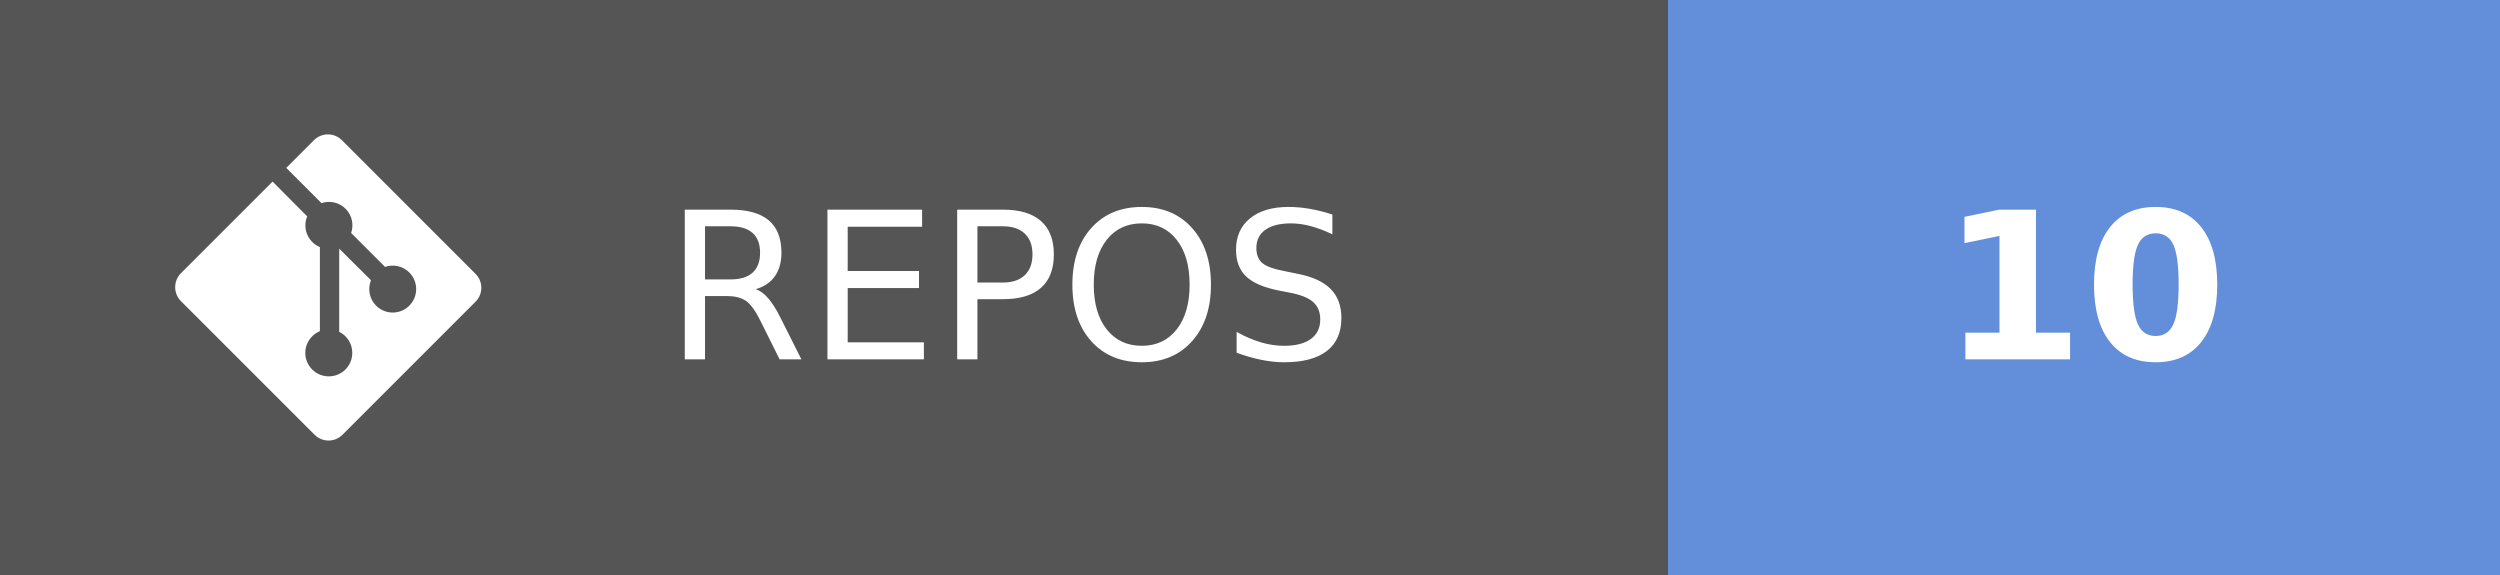
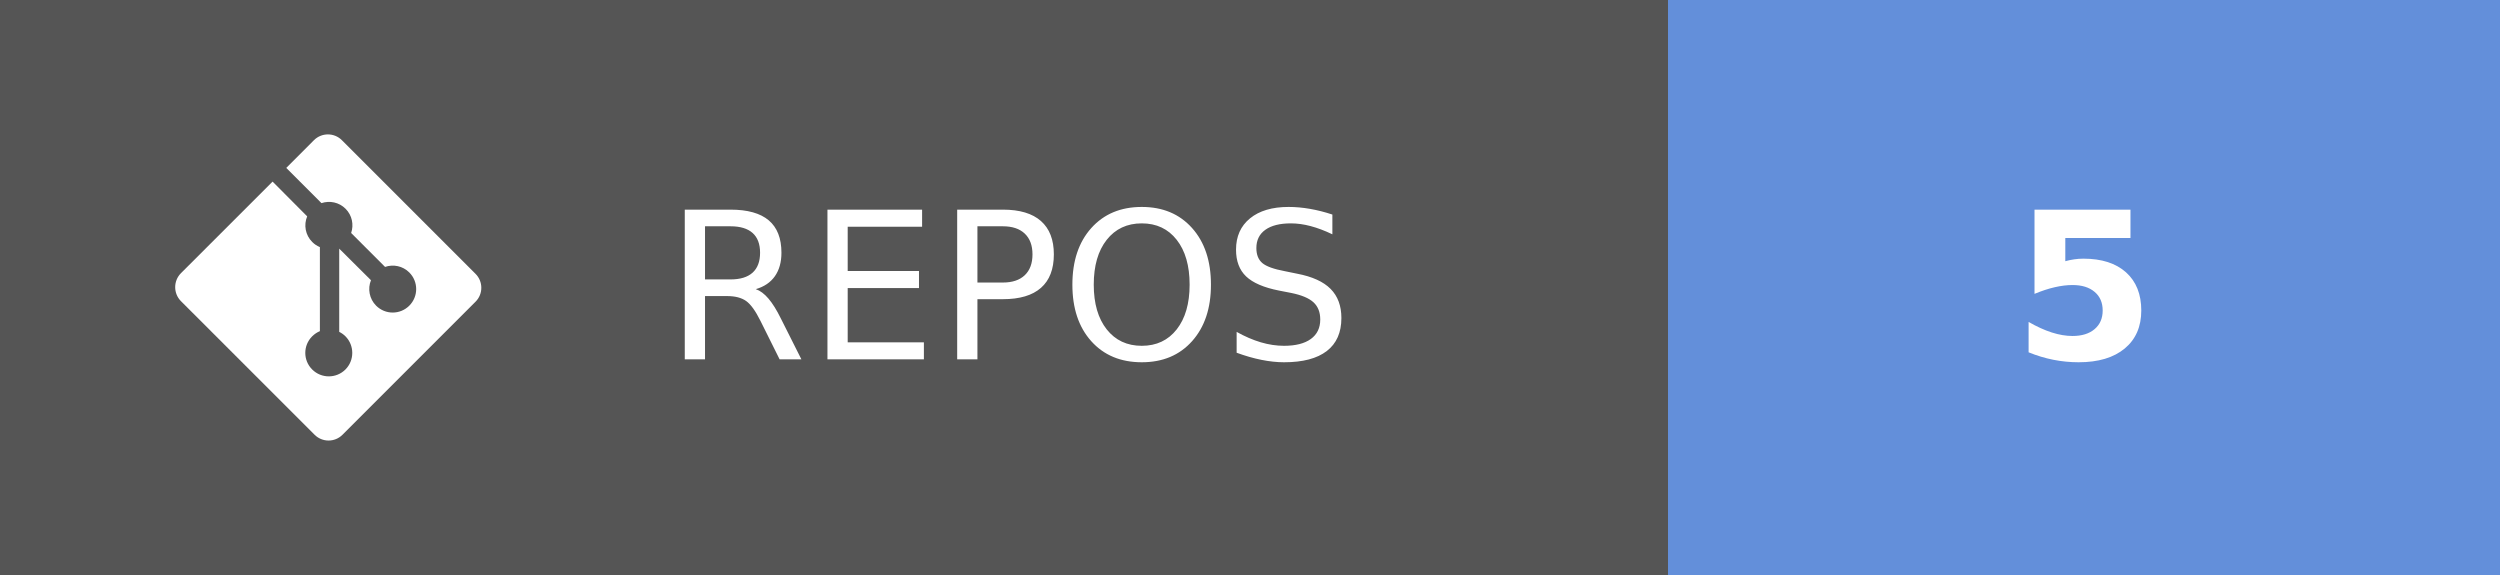
- <svg xmlns="http://www.w3.org/2000/svg" width="121.75" height="28" aria-label="REPOS: 10" role="img" version="1.1">
+ <svg xmlns="http://www.w3.org/2000/svg" width="121.75" height="28" aria-label="REPOS: 5" role="img" version="1.1">
  <g shape-rendering="crispEdges">
    <rect width="81.25" height="28" fill="#555" />
    <rect x="81.25" width="40.5" height="28" fill="#638fda" />
  </g>
  <g fill="#ffffff" font-family="Verdana, Geneva, 'DejaVu Sans', sans-serif" font-size="100px" text-anchor="middle" text-rendering="geometricPrecision">
    <text transform="scale(.1)" x="491.25" y="175" textLength="402.5">REPOS</text>
-     <text transform="scale(.1)" x="1015" y="175" font-weight="bold" textLength="160">10</text>
+     <text transform="scale(.1)" x="1015" y="175" font-weight="bold" textLength="80">5</text>
  </g>
  <g transform="matrix(.62119 0 0 .62119 8.5317 6.5458)" fill="#fff">
    <path d="m23.546 10.93-10.479-10.478c-0.604-0.603-1.582-0.603-2.188 0l-2.171 2.175 2.76 2.76c0.645-0.215 1.379-0.07 1.889 0.441 0.516 0.515 0.658 1.258 0.438 1.9l2.658 2.66c0.645-0.223 1.387-0.078 1.9 0.435 0.721 0.72 0.721 1.884 0 2.604-0.719 0.719-1.881 0.719-2.6 0-0.539-0.541-0.674-1.337-0.404-1.996l-2.489-2.476v6.525c0.176 0.086 0.342 0.203 0.488 0.348 0.713 0.721 0.713 1.883 0 2.6-0.719 0.721-1.889 0.721-2.609 0-0.719-0.719-0.719-1.879 0-2.598 0.182-0.18 0.387-0.316 0.605-0.406v-6.589c-0.217-0.091-0.424-0.222-0.6-0.401-0.545-0.545-0.676-1.342-0.396-2.009l-2.712-2.725-7.186 7.181c-0.6 0.605-0.6 1.584 0 2.189l10.48 10.477c0.604 0.604 1.582 0.604 2.186 0l10.43-10.43c0.605-0.603 0.605-1.582 0-2.187" />
  </g>
</svg>
